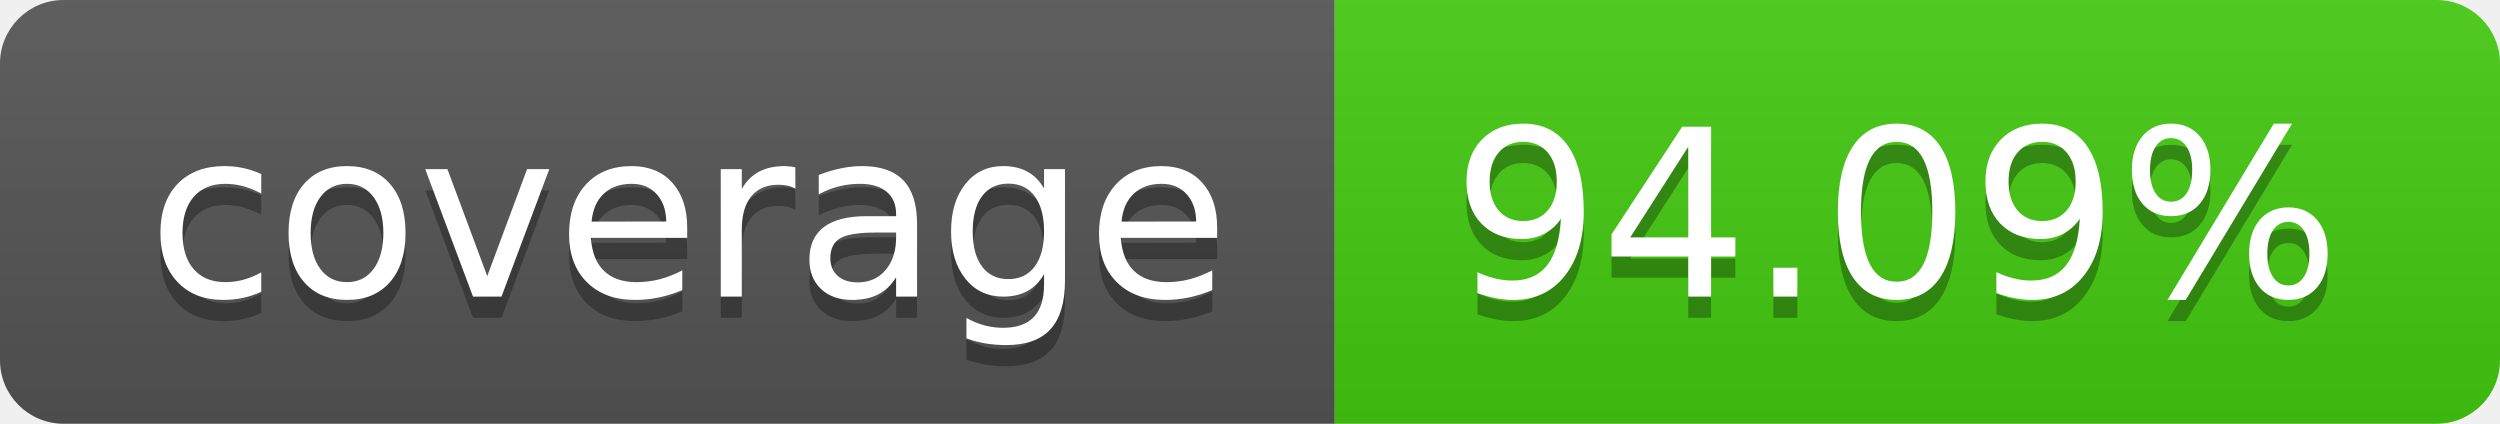
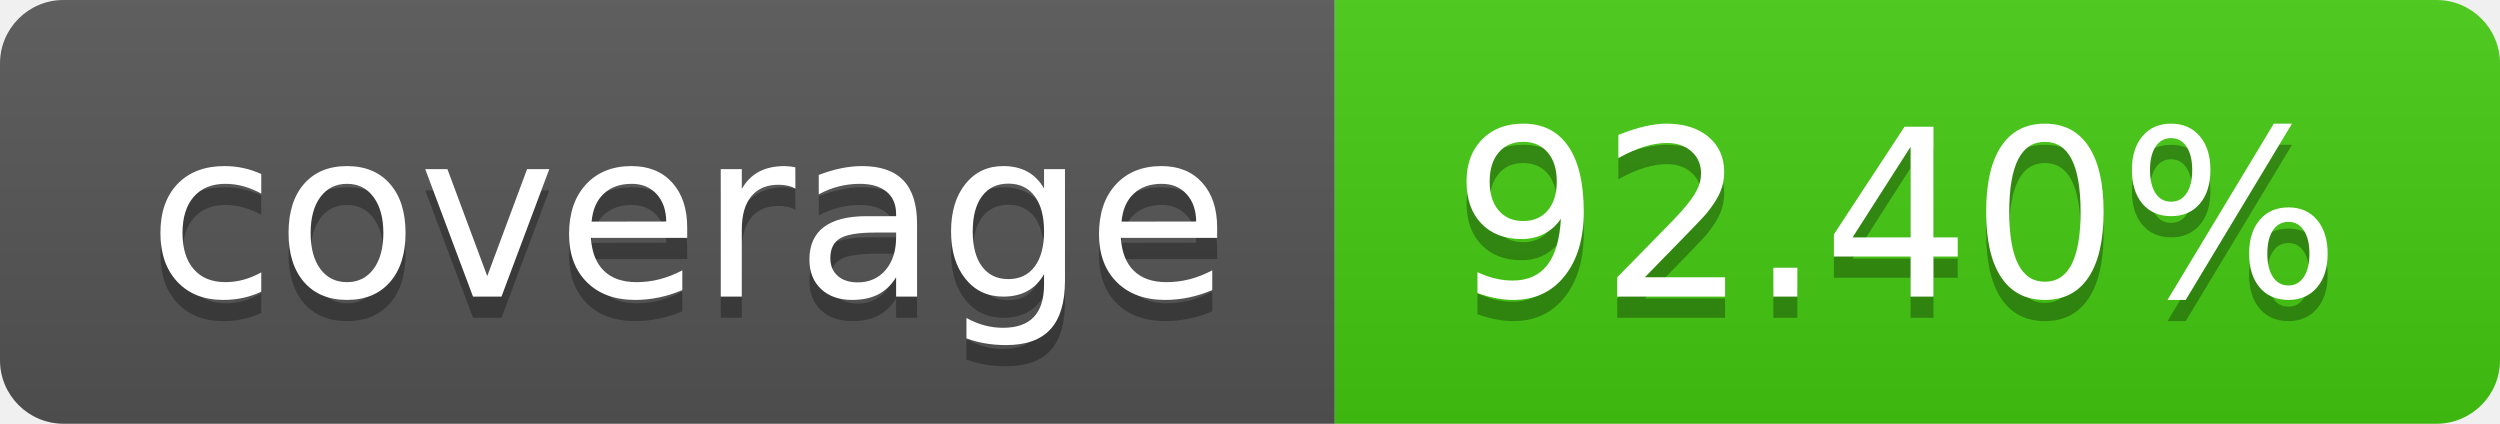
- <svg xmlns="http://www.w3.org/2000/svg" width="118" height="20" role="img" aria-label="coverage: 94.09%">
+ <svg xmlns="http://www.w3.org/2000/svg" width="118" height="20" role="img" aria-label="coverage: 92.40%">
  <linearGradient id="s" x2="0" y2="100%">
    <stop offset="0" stop-color="#bbb" stop-opacity=".1" />
    <stop offset="1" stop-opacity=".1" />
  </linearGradient>
  <clipPath id="r">
    <rect width="118" height="20" rx="3" fill="#fff" />
  </clipPath>
  <g clip-path="url(#r)">
    <rect width="63" height="20" fill="#555" />
    <rect x="63" width="55" height="20" fill="#4c1" />
    <rect width="118" height="20" fill="url(#s)" />
  </g>
  <g fill="#fff" text-anchor="middle" font-family="Verdana,Geneva,DejaVu Sans,sans-serif" text-rendering="geometricPrecision" font-size="110">
    <text aria-hidden="true" x="325.0" y="150" fill="#010101" fill-opacity=".3" transform="scale(.1)" textLength="530">coverage</text>
    <text x="325.0" y="140" transform="scale(.1)" fill="#fff" textLength="530">coverage</text>
-     <text aria-hidden="true" x="895.0" y="150" fill="#010101" fill-opacity=".3" transform="scale(.1)" textLength="450">94.09%</text>
-     <text x="895.0" y="140" transform="scale(.1)" fill="#fff" textLength="450">94.09%</text>
+     <text aria-hidden="true" x="895.0" y="150" fill="#010101" fill-opacity=".3" transform="scale(.1)" textLength="450">92.40%</text>
+     <text x="895.0" y="140" transform="scale(.1)" fill="#fff" textLength="450">92.40%</text>
  </g>
</svg>
